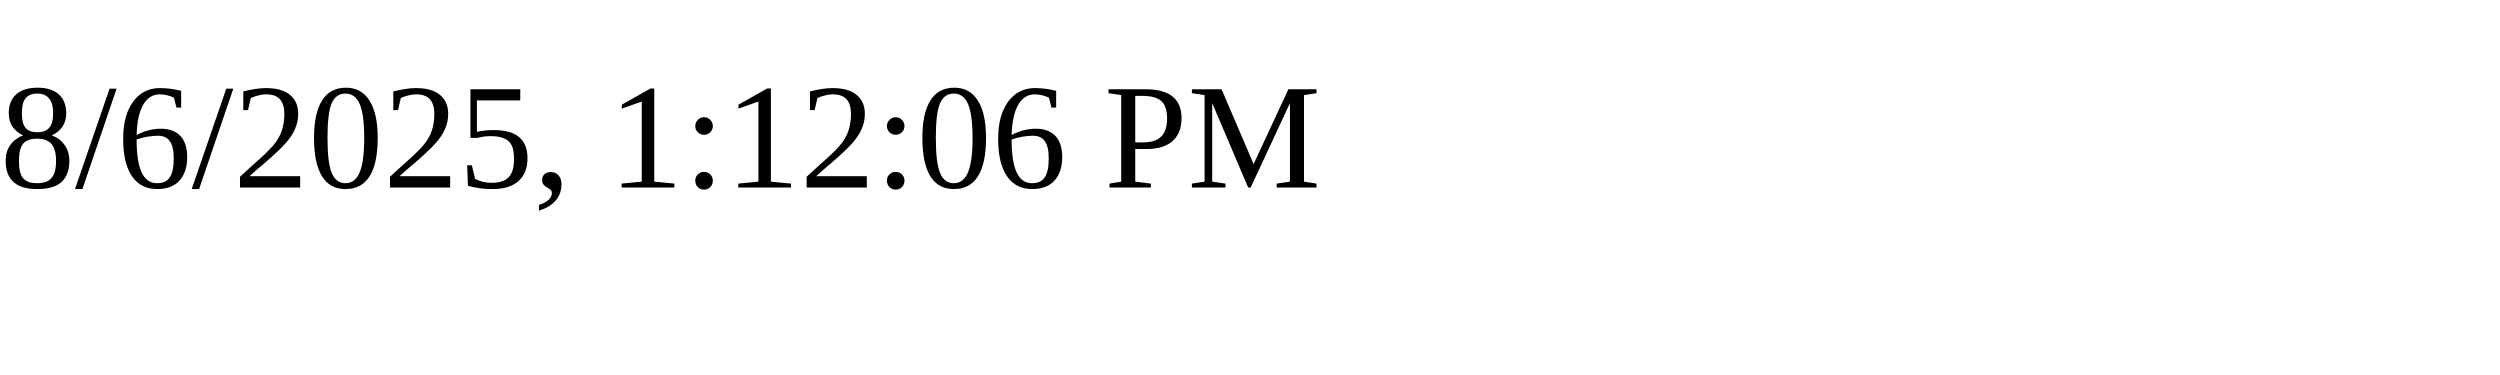
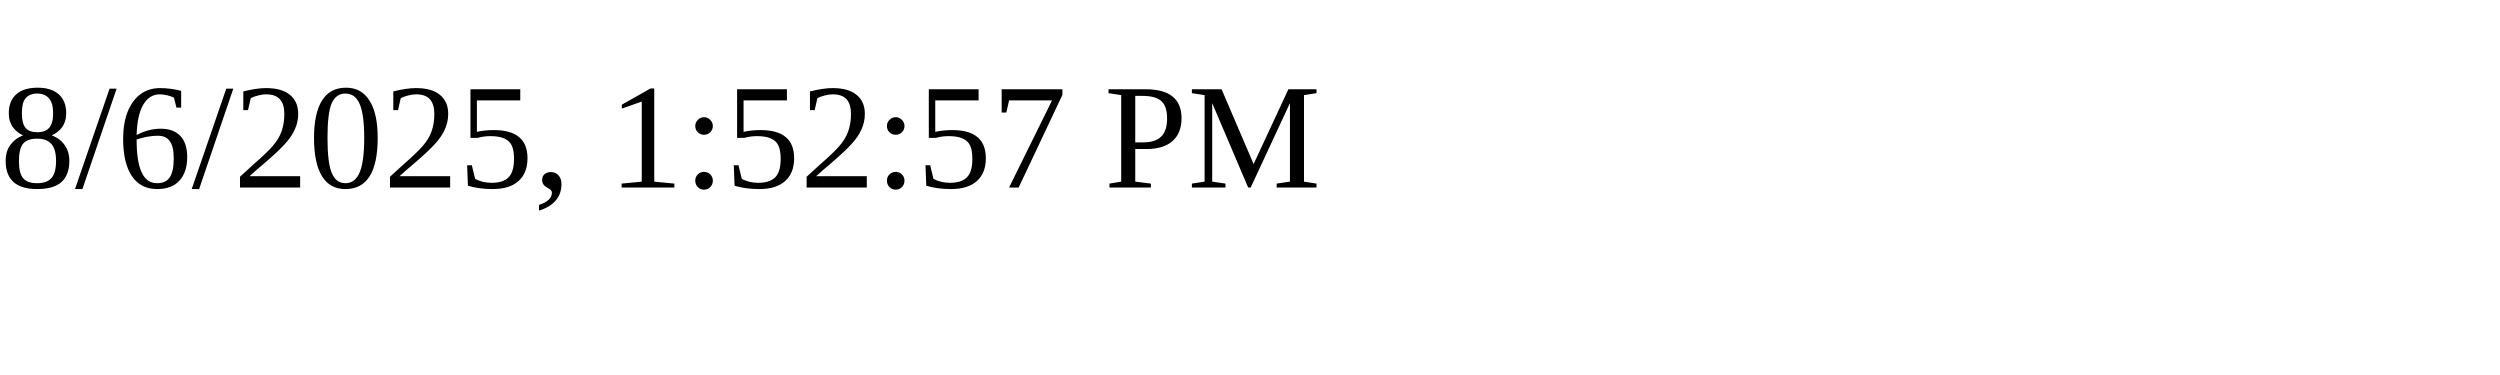
<svg xmlns="http://www.w3.org/2000/svg" height="30" width="200">
-   <text x="0" y="15">8/6/2025, 1:12:06 PM</text>
+   <text x="0" y="15">8/6/2025, 1:52:57 PM</text>
</svg>
